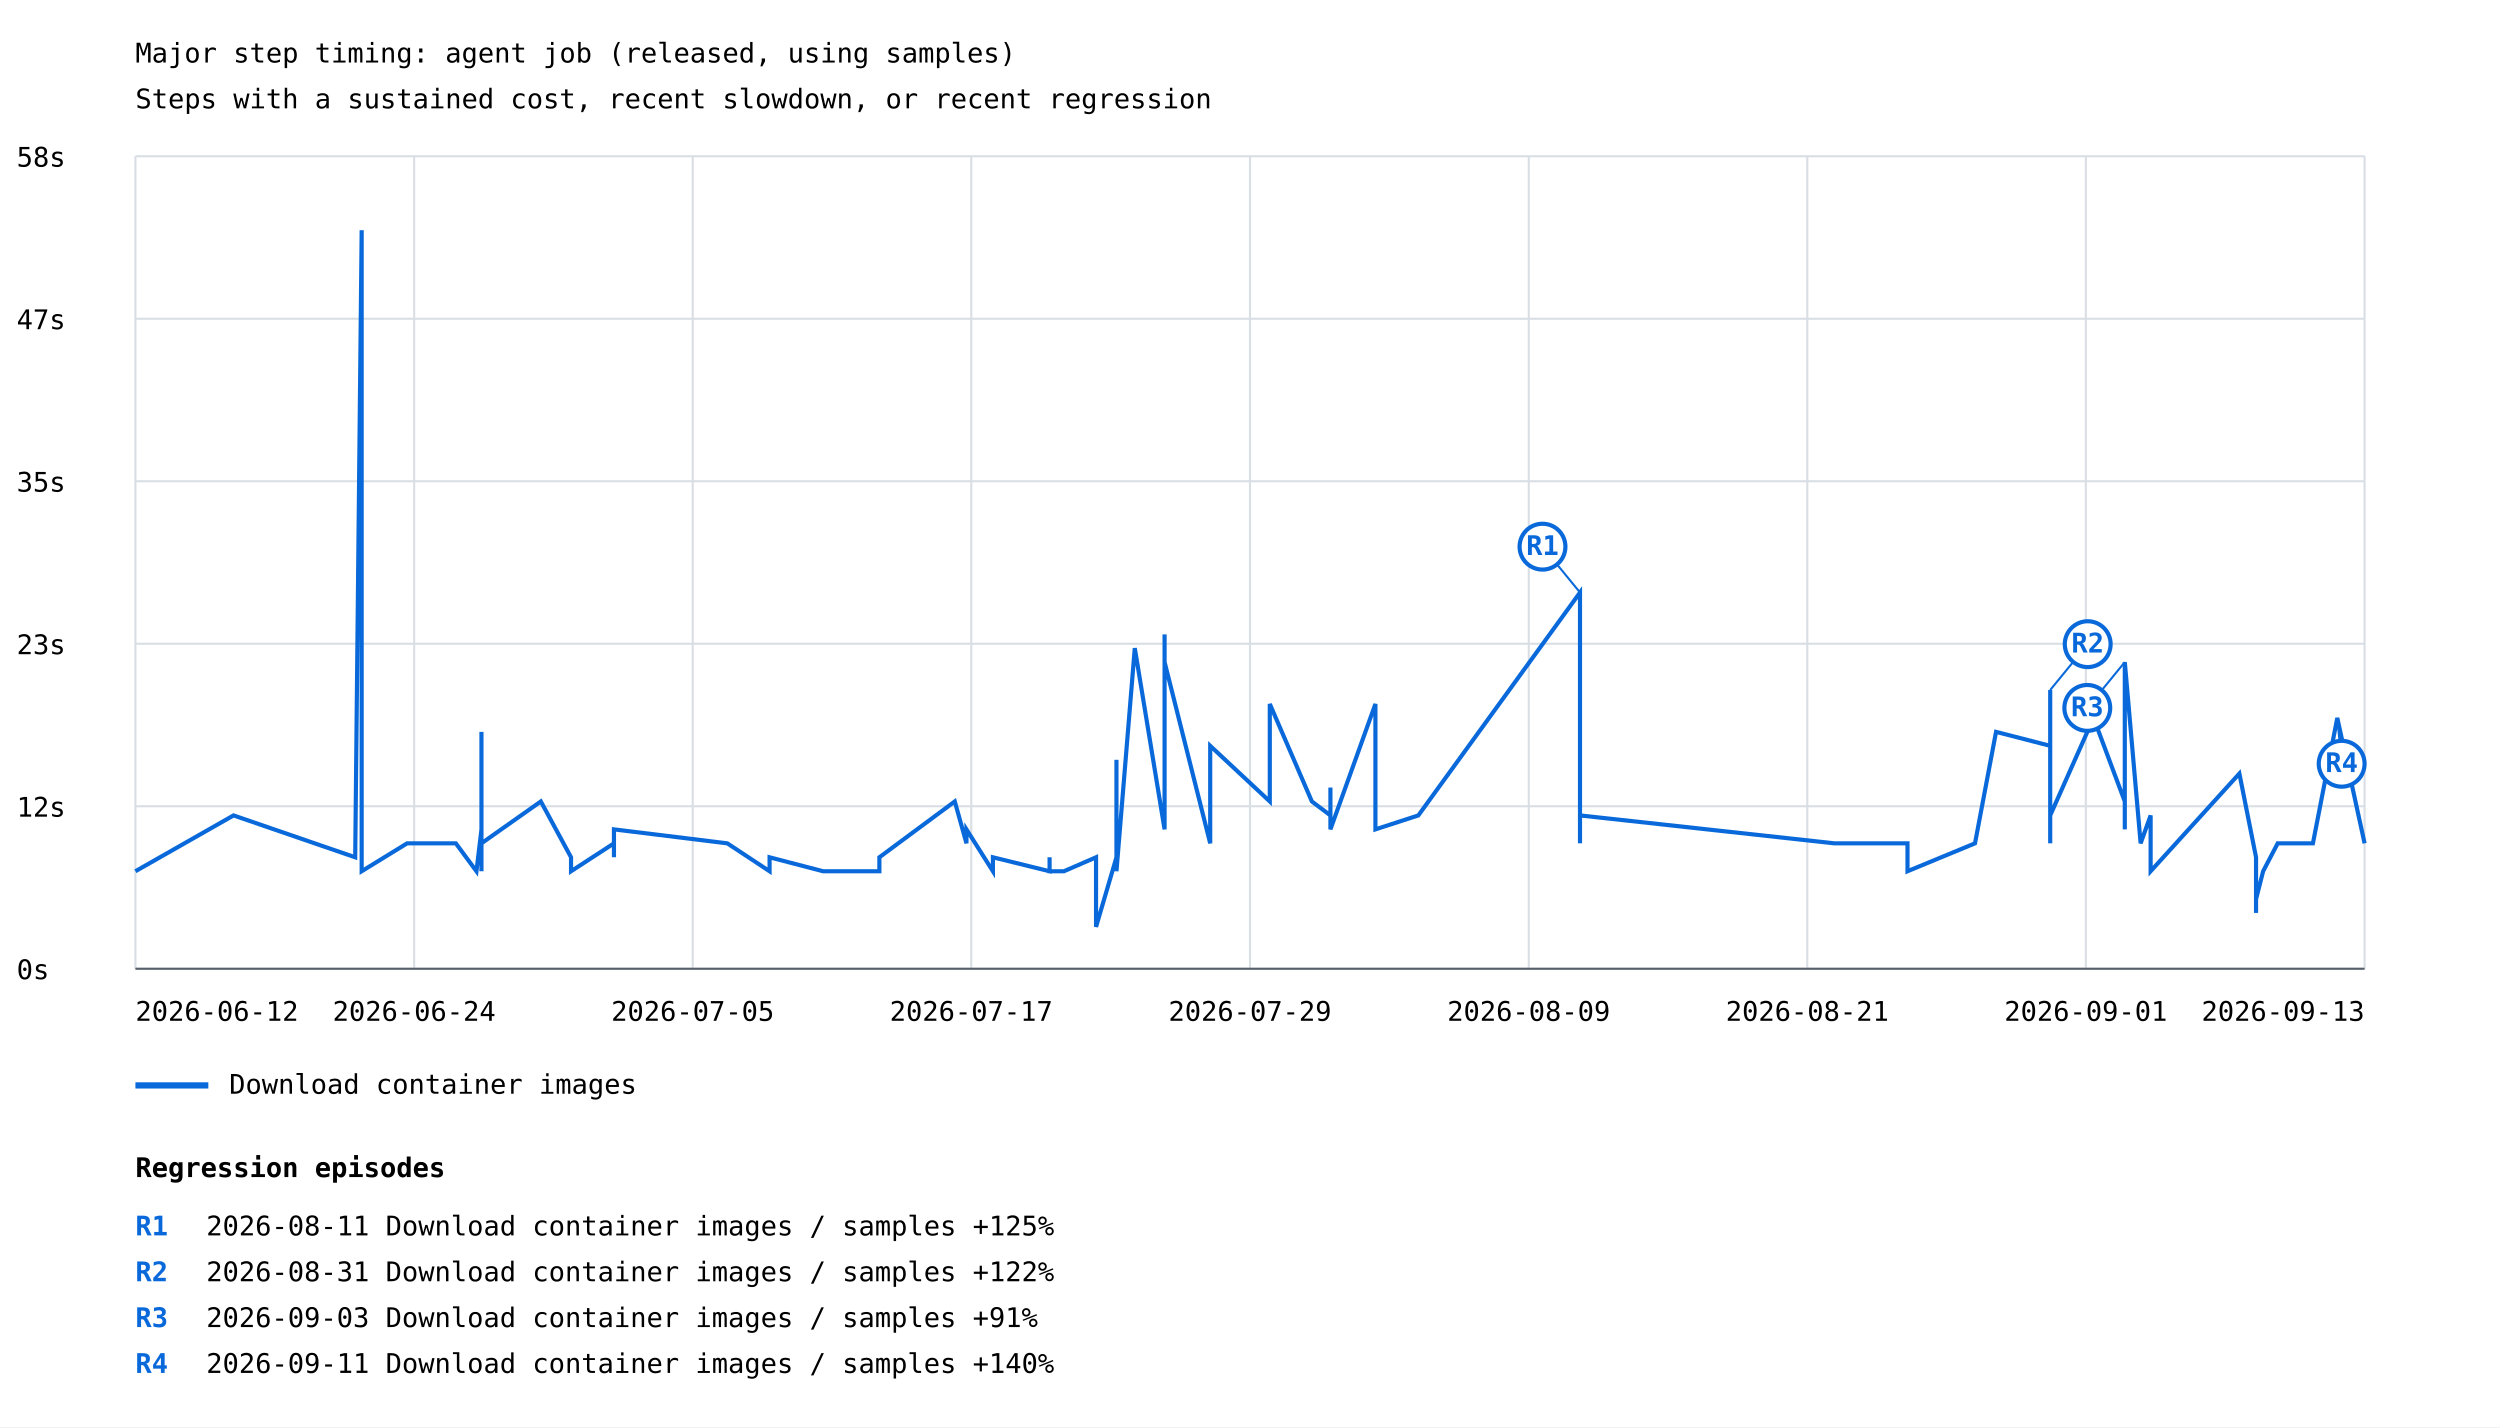
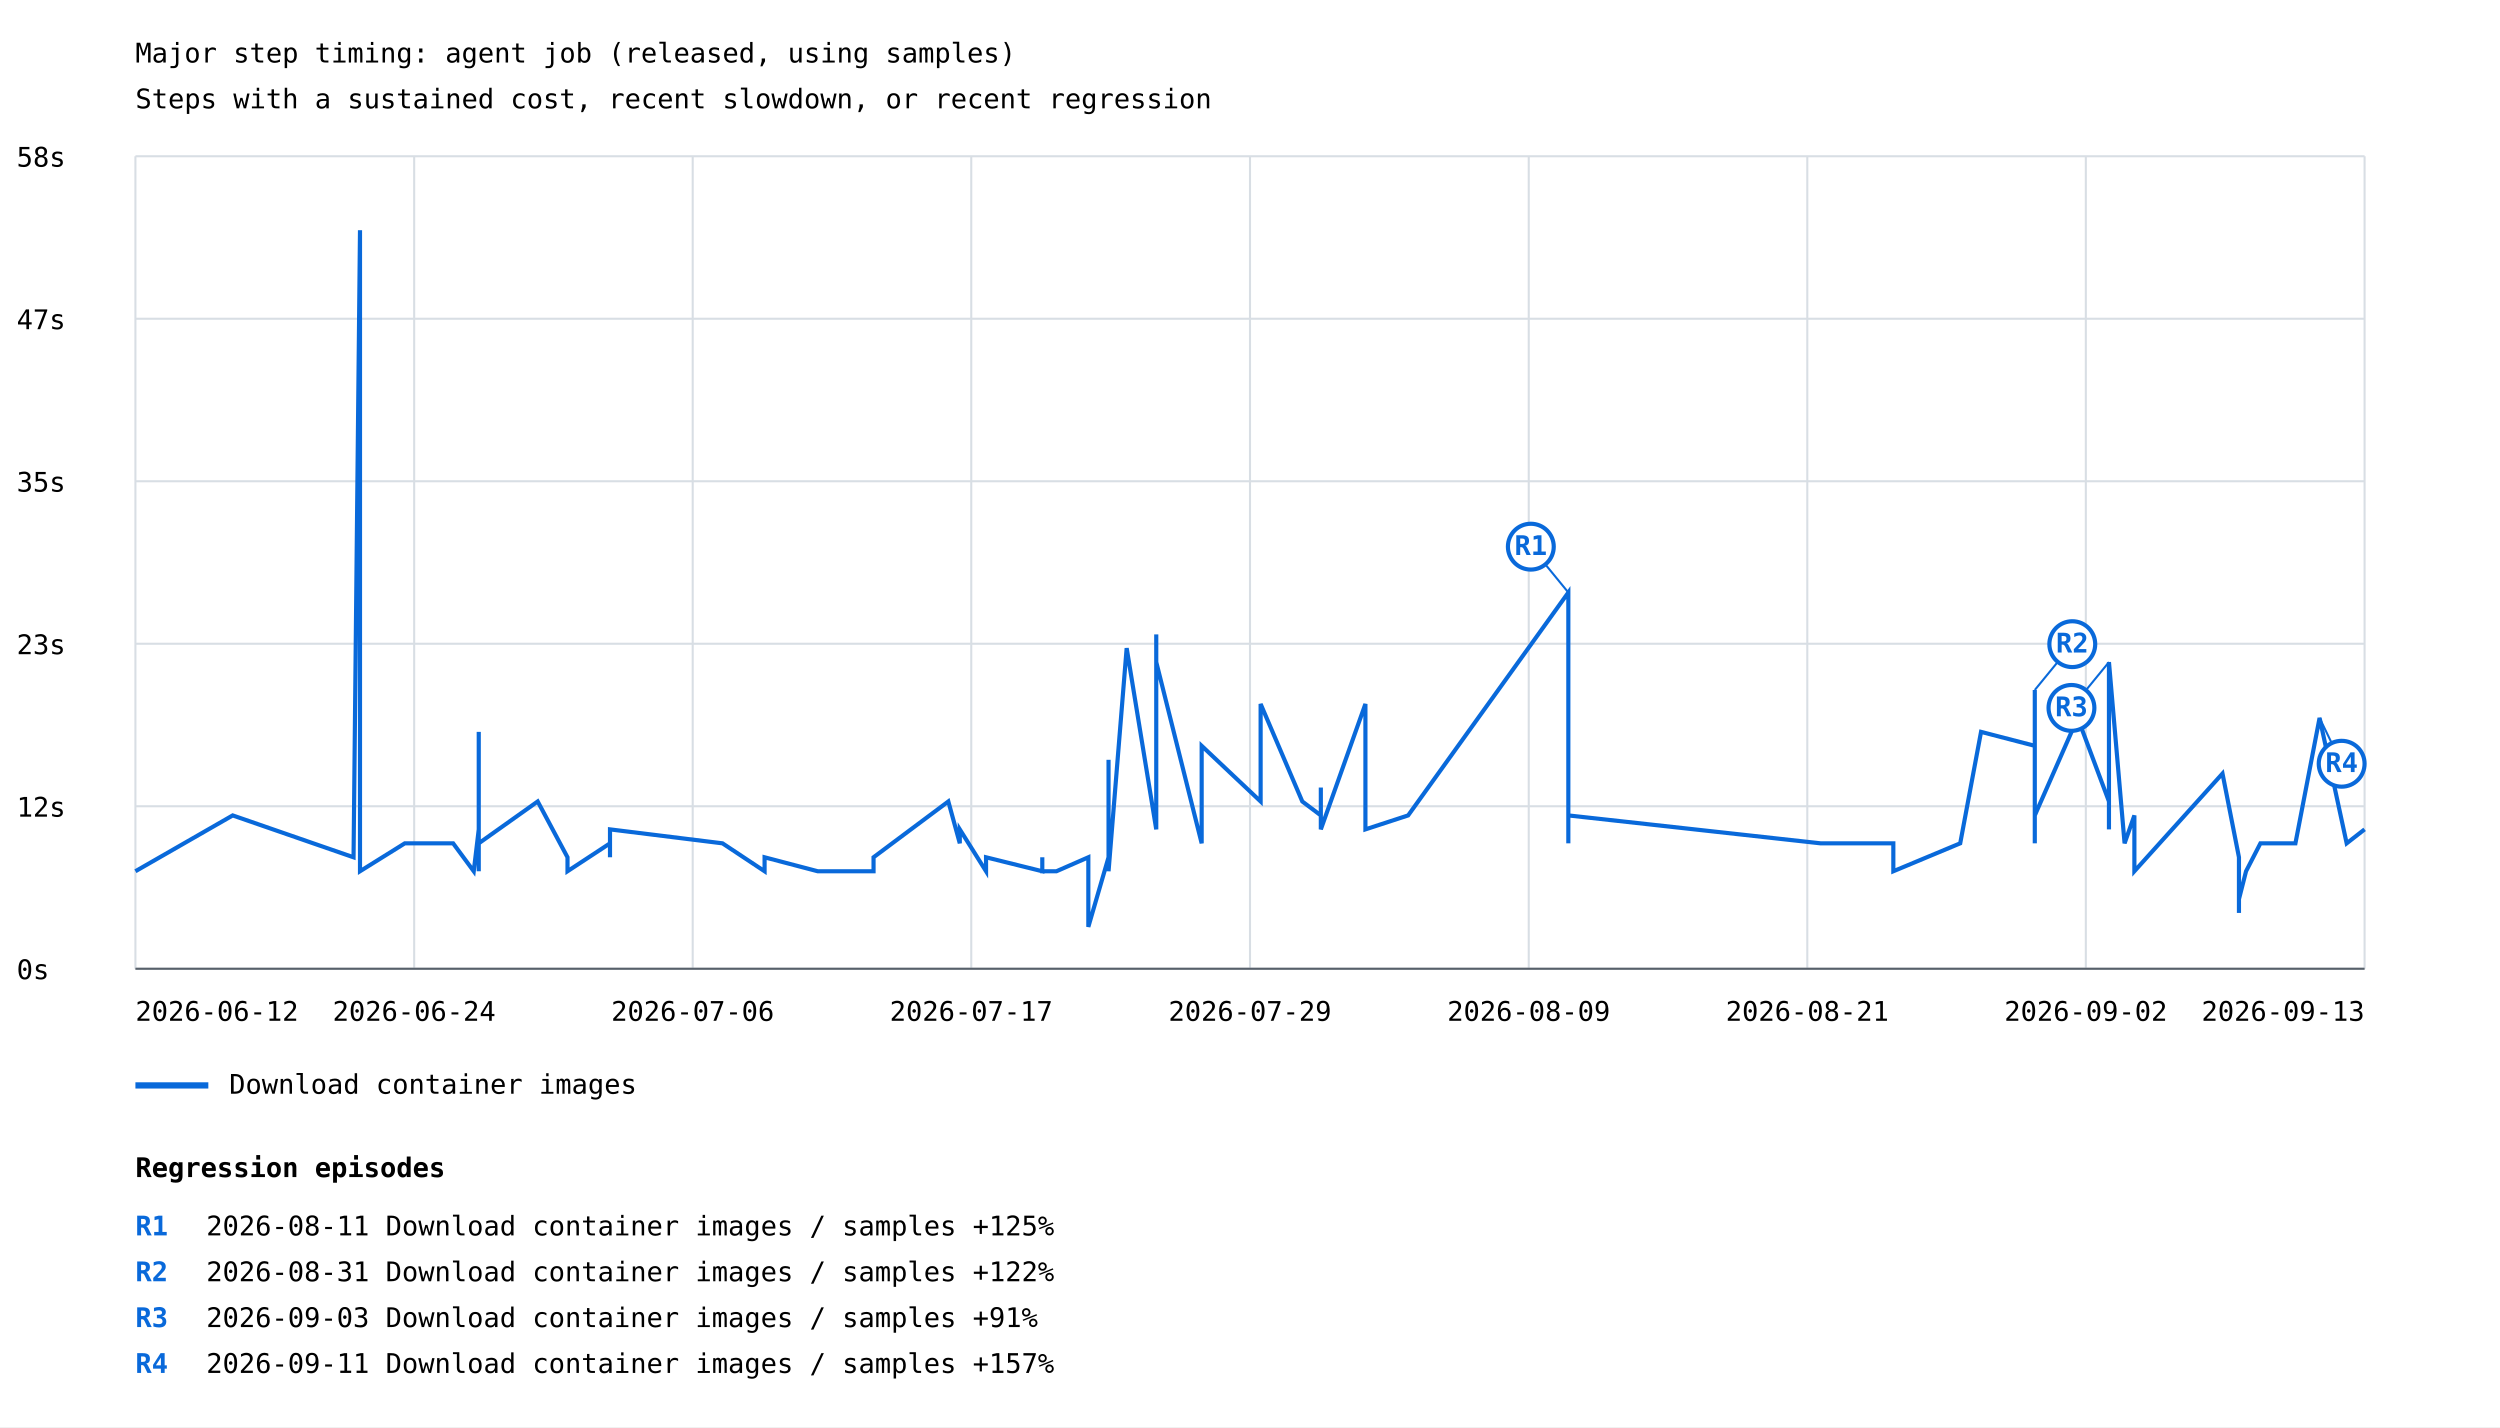
<svg xmlns="http://www.w3.org/2000/svg" width="1200" height="685" viewBox="0 0 1200 685">
  <rect width="100%" height="100%" fill="white" />
  <style>text{font-family:ui-monospace,monospace;font-size:13px}.axis{stroke:#57606a;stroke-width:1}.grid{stroke:#d8dee4;stroke-width:1}</style>
  <text x="65" y="30" font-size="20">Major step timing: agent job (released, using samples)</text>
  <text x="65" y="52">Steps with a sustained cost, recent slowdown, or recent regression</text>
  <line class="grid" x1="65" y1="465.0" x2="1135" y2="465.0" />
  <text x="8" y="470.0">0s</text>
  <line class="grid" x1="65" y1="387.0" x2="1135" y2="387.0" />
  <text x="8" y="392.0">12s</text>
  <line class="grid" x1="65" y1="309.0" x2="1135" y2="309.0" />
  <text x="8" y="314.0">23s</text>
  <line class="grid" x1="65" y1="231.0" x2="1135" y2="231.0" />
  <text x="8" y="236.0">35s</text>
  <line class="grid" x1="65" y1="153.0" x2="1135" y2="153.0" />
  <text x="8" y="158.0">47s</text>
  <line class="grid" x1="65" y1="75.0" x2="1135" y2="75.0" />
  <text x="8" y="80.0">58s</text>
  <line class="grid" x1="65.0" y1="75" x2="65.0" y2="465" />
  <line class="grid" x1="198.8" y1="75" x2="198.8" y2="465" />
  <line class="grid" x1="332.5" y1="75" x2="332.5" y2="465" />
  <line class="grid" x1="466.2" y1="75" x2="466.2" y2="465" />
  <line class="grid" x1="600.0" y1="75" x2="600.0" y2="465" />
  <line class="grid" x1="733.8" y1="75" x2="733.8" y2="465" />
  <line class="grid" x1="867.5" y1="75" x2="867.5" y2="465" />
  <line class="grid" x1="1001.2" y1="75" x2="1001.2" y2="465" />
  <line class="grid" x1="1135.0" y1="75" x2="1135.0" y2="465" />
-   <polyline points="65.0,418.2 112.1,391.4 170.5,411.5 173.6,110.5 173.6,378.0 173.6,404.8 173.6,418.2 173.6,411.5 173.6,378.0 173.6,418.2 195.4,404.8 218.8,404.8 228.7,418.2 231.1,398.1 231.1,351.3 231.1,411.5 231.1,411.5 231.1,411.5 231.1,411.5 231.1,398.1 231.1,404.8 231.1,418.2 231.1,404.8 231.1,398.1 231.1,404.8 231.1,404.8 231.1,418.2 231.1,411.5 231.1,404.8 231.1,411.5 231.1,404.8 231.1,411.5 231.1,391.4 231.1,404.8 259.6,384.7 274.1,411.5 274.1,418.2 294.7,404.8 294.7,411.5 294.7,404.8 294.7,398.1 349.1,404.8 369.4,418.2 369.4,411.5 369.4,411.5 395.1,418.2 395.1,418.2 422.1,418.2 422.1,411.5 422.1,411.5 458.3,384.7 463.9,404.8 463.9,398.1 476.6,418.2 476.6,411.5 503.8,418.2 503.8,411.5 503.8,418.2 510.7,418.2 526.1,411.5 526.1,444.9 535.9,411.5 535.9,364.7 535.9,411.5 535.9,411.5 535.9,418.2 544.7,311.1 559.0,398.1 559.0,304.5 559.0,391.4 559.0,317.8 580.9,404.8 580.9,384.7 580.9,398.1 580.9,371.3 580.9,391.4 580.9,398.1 580.9,398.1 580.9,358.0 609.5,384.7 609.5,337.9 629.7,384.7 638.6,391.4 638.6,378.0 638.6,398.1 660.2,337.9 660.2,398.1 680.8,391.4 758.4,284.4 758.4,398.1 758.4,398.1 758.4,398.1 758.4,398.1 758.4,404.8 758.4,398.1 758.4,391.4 880.5,404.8 880.5,404.8 880.5,404.8 915.6,404.8 915.6,418.2 948.0,404.8 958.1,351.3 984.1,358.0 984.1,331.2 984.1,404.8 984.1,337.9 984.1,391.4 1004.9,344.6 1019.9,384.7 1019.9,398.1 1019.9,391.4 1019.9,398.1 1019.9,317.8 1027.5,404.8 1032.3,391.4 1032.3,418.2 1074.9,371.3 1082.9,411.5 1082.9,424.9 1082.9,438.2 1082.9,431.6 1086.3,418.2 1093.3,404.8 1110.2,404.8 1121.9,344.6 1135.0,404.8" fill="none" stroke="#0969da" stroke-width="2" />
-   <line x1="758.4" y1="284.4" x2="740.4" y2="262.4" stroke="#0969da" stroke-width="1" />
-   <circle cx="740.4" cy="262.4" r="11" fill="white" stroke="#0969da" stroke-width="2" />
-   <text x="740.4" y="266.4" fill="#0969da" font-size="10" font-weight="bold" text-anchor="middle">R1</text>
-   <line x1="984.1" y1="331.2" x2="1002.1" y2="309.2" stroke="#0969da" stroke-width="1" />
-   <circle cx="1002.1" cy="309.2" r="11" fill="white" stroke="#0969da" stroke-width="2" />
-   <text x="1002.1" y="313.2" fill="#0969da" font-size="10" font-weight="bold" text-anchor="middle">R2</text>
-   <line x1="1019.9" y1="317.8" x2="1001.9" y2="339.8" stroke="#0969da" stroke-width="1" />
-   <circle cx="1001.9" cy="339.8" r="11" fill="white" stroke="#0969da" stroke-width="2" />
-   <text x="1001.9" y="343.8" fill="#0969da" font-size="10" font-weight="bold" text-anchor="middle">R3</text>
-   <line x1="1121.9" y1="344.6" x2="1124.0" y2="366.6" stroke="#0969da" stroke-width="1" />
+   <polyline points="65.0,418.2 111.7,391.4 169.7,411.5 172.8,110.5 172.8,378.0 172.8,404.8 172.8,418.2 172.8,411.5 172.8,378.0 172.8,418.2 194.3,404.8 217.5,404.8 227.4,418.2 229.8,398.1 229.8,351.3 229.8,411.5 229.8,411.5 229.8,411.5 229.8,411.5 229.8,398.1 229.8,404.8 229.8,418.2 229.8,404.8 229.8,398.1 229.8,404.8 229.8,404.8 229.8,418.2 229.8,411.5 229.8,404.8 229.8,411.5 229.8,404.8 229.8,411.5 229.8,391.4 229.8,404.8 258.1,384.7 272.4,411.5 272.4,418.2 292.8,404.8 292.8,411.5 292.8,404.8 292.8,398.1 346.8,404.8 367.0,418.2 367.0,411.5 367.0,411.5 392.5,418.2 392.5,418.2 419.3,418.2 419.3,411.5 419.3,411.5 455.2,384.7 460.7,404.8 460.7,398.1 473.3,418.2 473.3,411.5 500.3,418.2 500.3,411.5 500.3,418.2 507.1,418.2 522.4,411.5 522.4,444.9 532.1,411.5 532.1,364.7 532.1,411.5 532.1,411.5 532.1,418.2 540.8,311.1 555.0,398.1 555.0,304.5 555.0,391.4 555.0,317.8 576.8,404.8 576.8,384.7 576.8,398.1 576.8,371.3 576.8,391.4 576.8,398.1 576.8,398.1 576.8,358.0 605.1,384.7 605.1,337.9 625.1,384.7 634.0,391.4 634.0,378.0 634.0,398.1 655.4,337.9 655.4,398.1 675.9,391.4 752.8,284.4 752.8,398.1 752.8,398.1 752.8,398.1 752.8,398.1 752.8,404.8 752.8,398.1 752.8,391.4 873.9,404.8 873.9,404.8 873.9,404.8 908.8,404.8 908.8,418.2 940.9,404.8 950.9,351.3 976.7,358.0 976.7,331.2 976.7,404.8 976.7,337.9 976.7,391.4 997.3,344.6 1012.3,384.7 1012.3,398.1 1012.3,391.4 1012.3,398.1 1012.3,317.8 1019.8,404.8 1024.5,391.4 1024.5,418.2 1066.8,371.3 1074.7,411.5 1074.7,424.9 1074.7,438.2 1074.7,431.6 1074.7,431.6 1078.1,418.2 1085.0,404.8 1101.8,404.8 1113.4,344.6 1126.4,404.8 1135.0,398.1" fill="none" stroke="#0969da" stroke-width="2" />
+   <line x1="752.8" y1="284.4" x2="734.8" y2="262.4" stroke="#0969da" stroke-width="1" />
+   <circle cx="734.8" cy="262.4" r="11" fill="white" stroke="#0969da" stroke-width="2" />
+   <text x="734.8" y="266.4" fill="#0969da" font-size="10" font-weight="bold" text-anchor="middle">R1</text>
+   <line x1="976.7" y1="331.2" x2="994.7" y2="309.2" stroke="#0969da" stroke-width="1" />
+   <circle cx="994.7" cy="309.2" r="11" fill="white" stroke="#0969da" stroke-width="2" />
+   <text x="994.7" y="313.2" fill="#0969da" font-size="10" font-weight="bold" text-anchor="middle">R2</text>
+   <line x1="1012.3" y1="317.8" x2="994.3" y2="339.8" stroke="#0969da" stroke-width="1" />
+   <circle cx="994.3" cy="339.8" r="11" fill="white" stroke="#0969da" stroke-width="2" />
+   <text x="994.3" y="343.8" fill="#0969da" font-size="10" font-weight="bold" text-anchor="middle">R3</text>
+   <line x1="1113.4" y1="344.6" x2="1124.0" y2="366.6" stroke="#0969da" stroke-width="1" />
  <circle cx="1124.0" cy="366.6" r="11" fill="white" stroke="#0969da" stroke-width="2" />
  <text x="1124.0" y="370.6" fill="#0969da" font-size="10" font-weight="bold" text-anchor="middle">R4</text>
  <line x1="65" y1="521" x2="100" y2="521" stroke="#0969da" stroke-width="3" />
  <text x="110" y="525">Download container images</text>
  <text x="65.0" y="490" text-anchor="start">2026-06-12</text>
  <text x="198.8" y="490" text-anchor="middle">2026-06-24</text>
-   <text x="332.5" y="490" text-anchor="middle">2026-07-05</text>
+   <text x="332.5" y="490" text-anchor="middle">2026-07-06</text>
  <text x="466.2" y="490" text-anchor="middle">2026-07-17</text>
  <text x="600.0" y="490" text-anchor="middle">2026-07-29</text>
  <text x="733.8" y="490" text-anchor="middle">2026-08-09</text>
  <text x="867.5" y="490" text-anchor="middle">2026-08-21</text>
-   <text x="1001.2" y="490" text-anchor="middle">2026-09-01</text>
+   <text x="1001.2" y="490" text-anchor="middle">2026-09-02</text>
  <text x="1135.0" y="490" text-anchor="end">2026-09-13</text>
  <line class="axis" x1="65" y1="465" x2="1135" y2="465" />
  <text x="65" y="565" font-size="16" font-weight="bold">Regression episodes</text>
  <text x="65" y="593" fill="#0969da" font-weight="bold">R1</text>
  <text x="99" y="593">2026-08-11  Download container images / samples  +125%</text>
  <text x="65" y="615" fill="#0969da" font-weight="bold">R2</text>
  <text x="99" y="615">2026-08-31  Download container images / samples  +122%</text>
  <text x="65" y="637" fill="#0969da" font-weight="bold">R3</text>
  <text x="99" y="637">2026-09-03  Download container images / samples  +91%</text>
  <text x="65" y="659" fill="#0969da" font-weight="bold">R4</text>
-   <text x="99" y="659">2026-09-11  Download container images / samples  +140%</text>
+   <text x="99" y="659">2026-09-11  Download container images / samples  +157%</text>
</svg>
